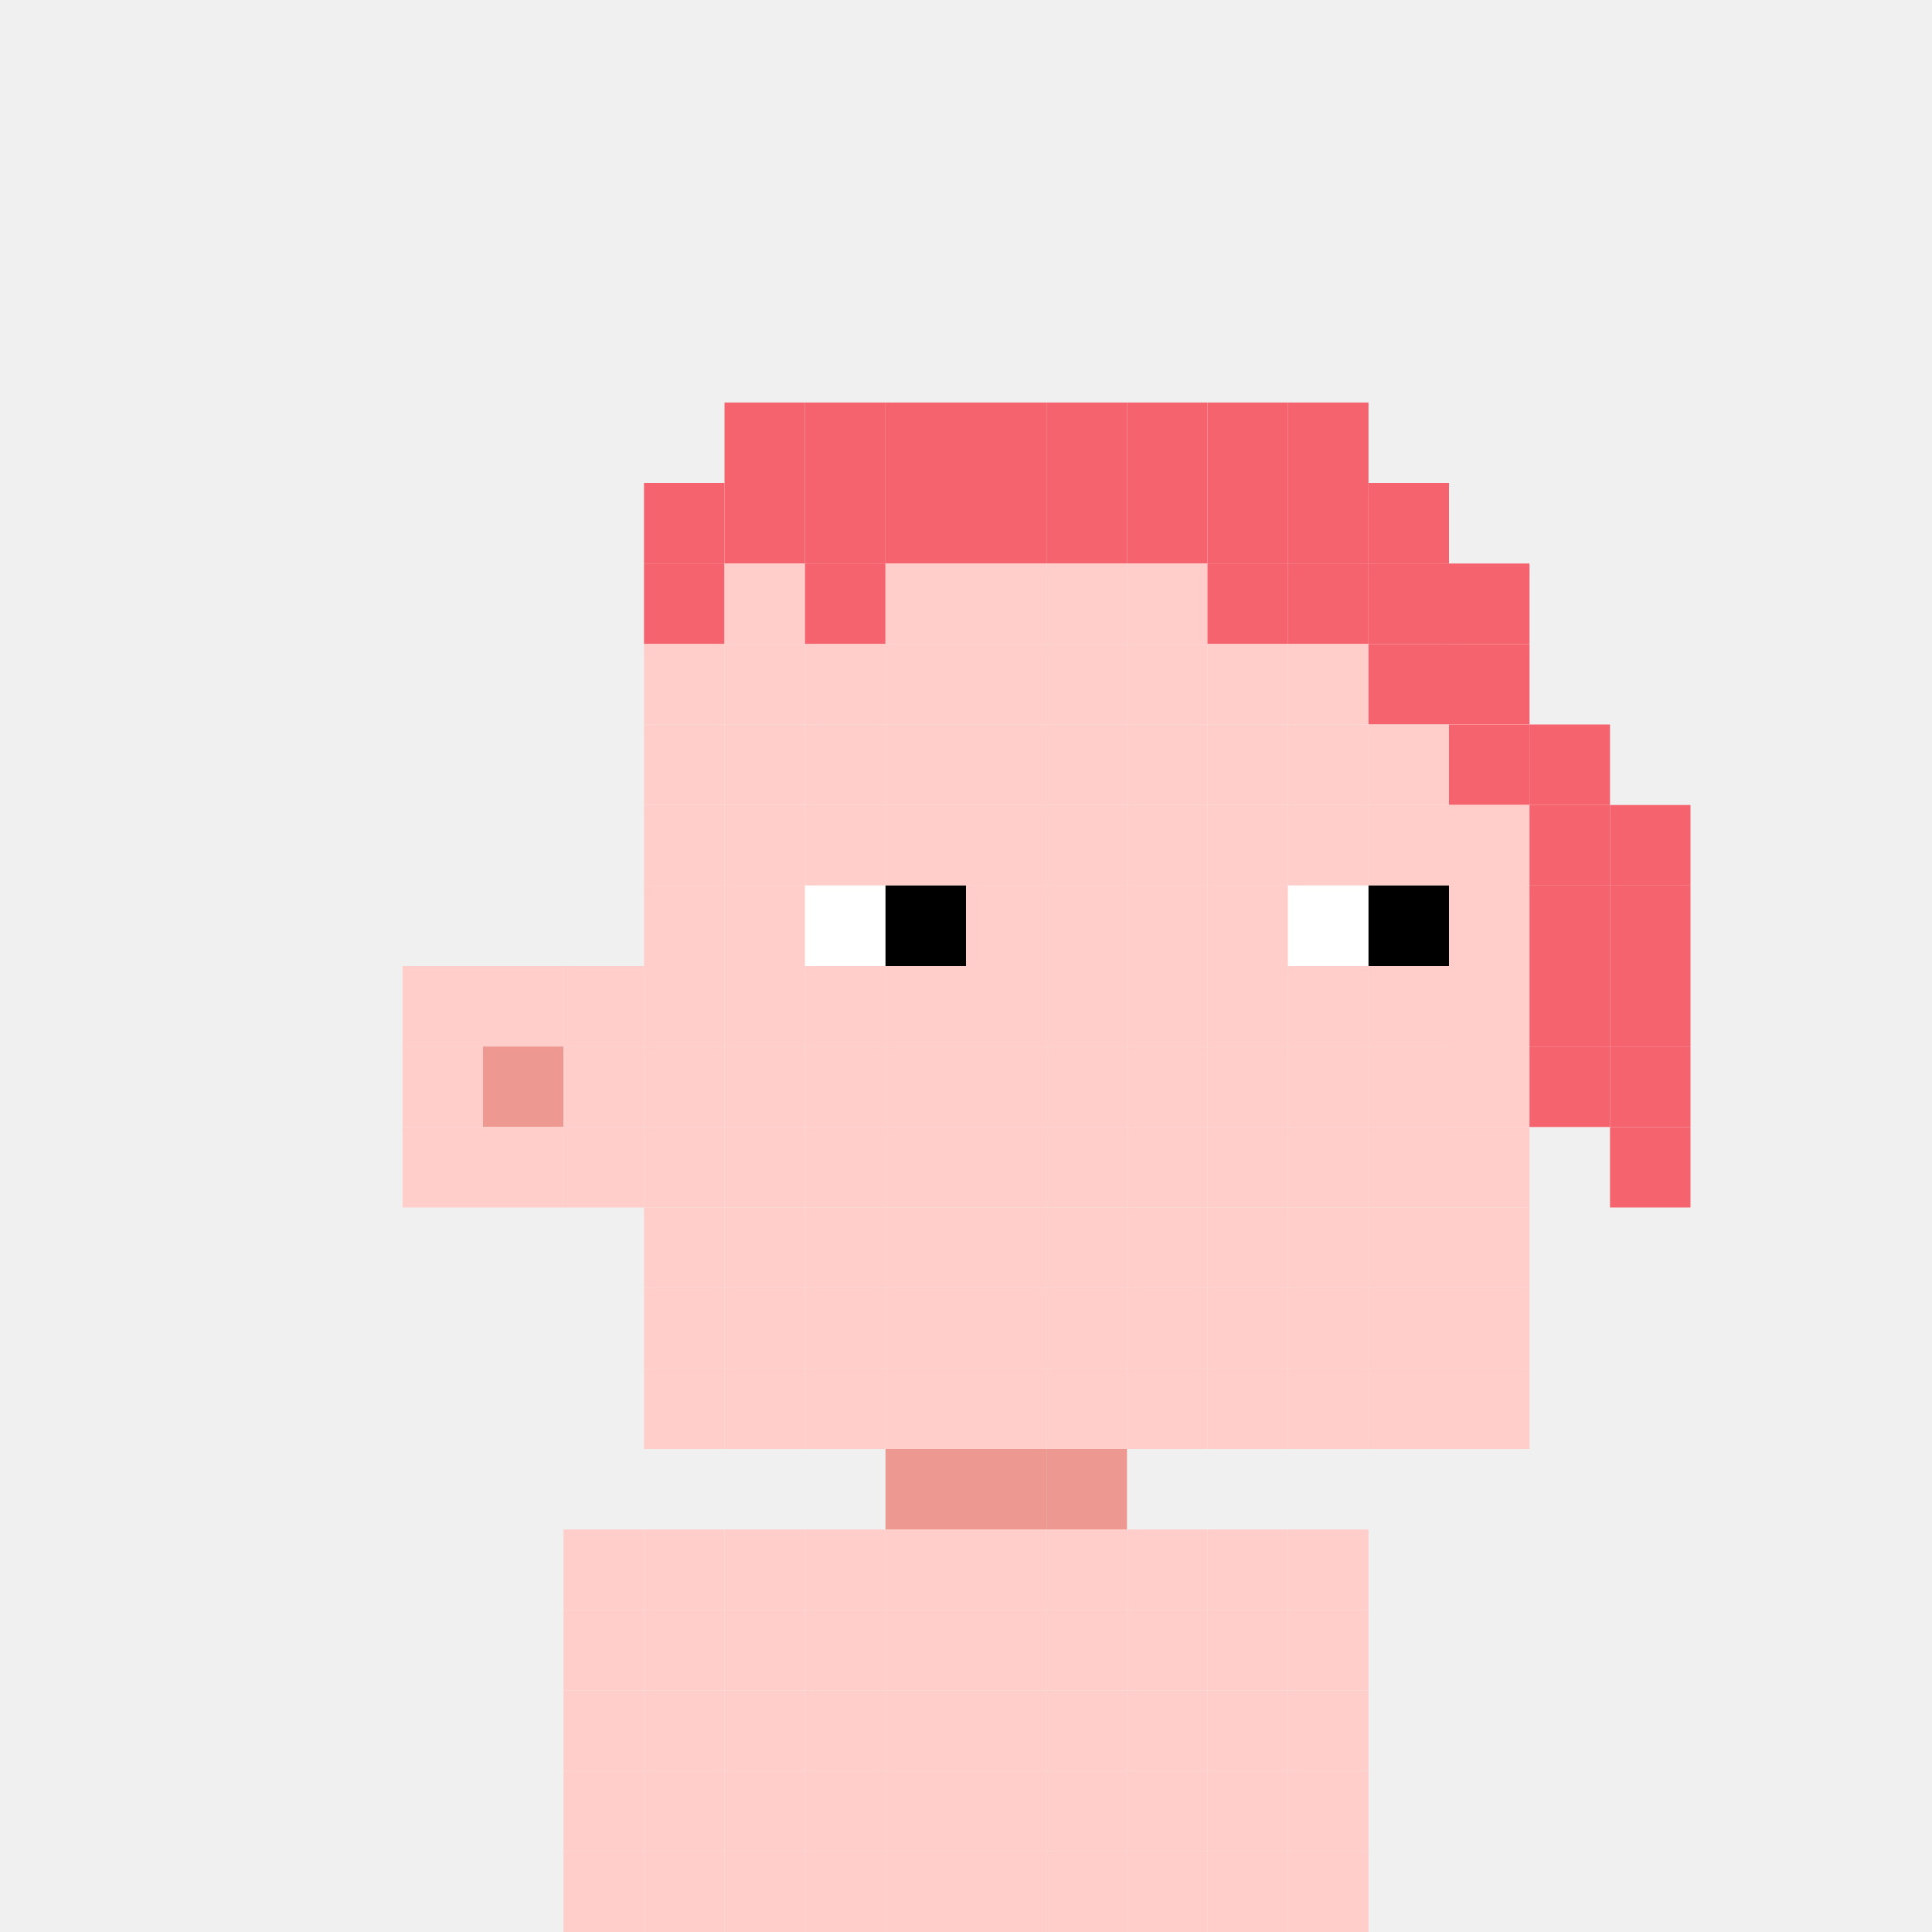
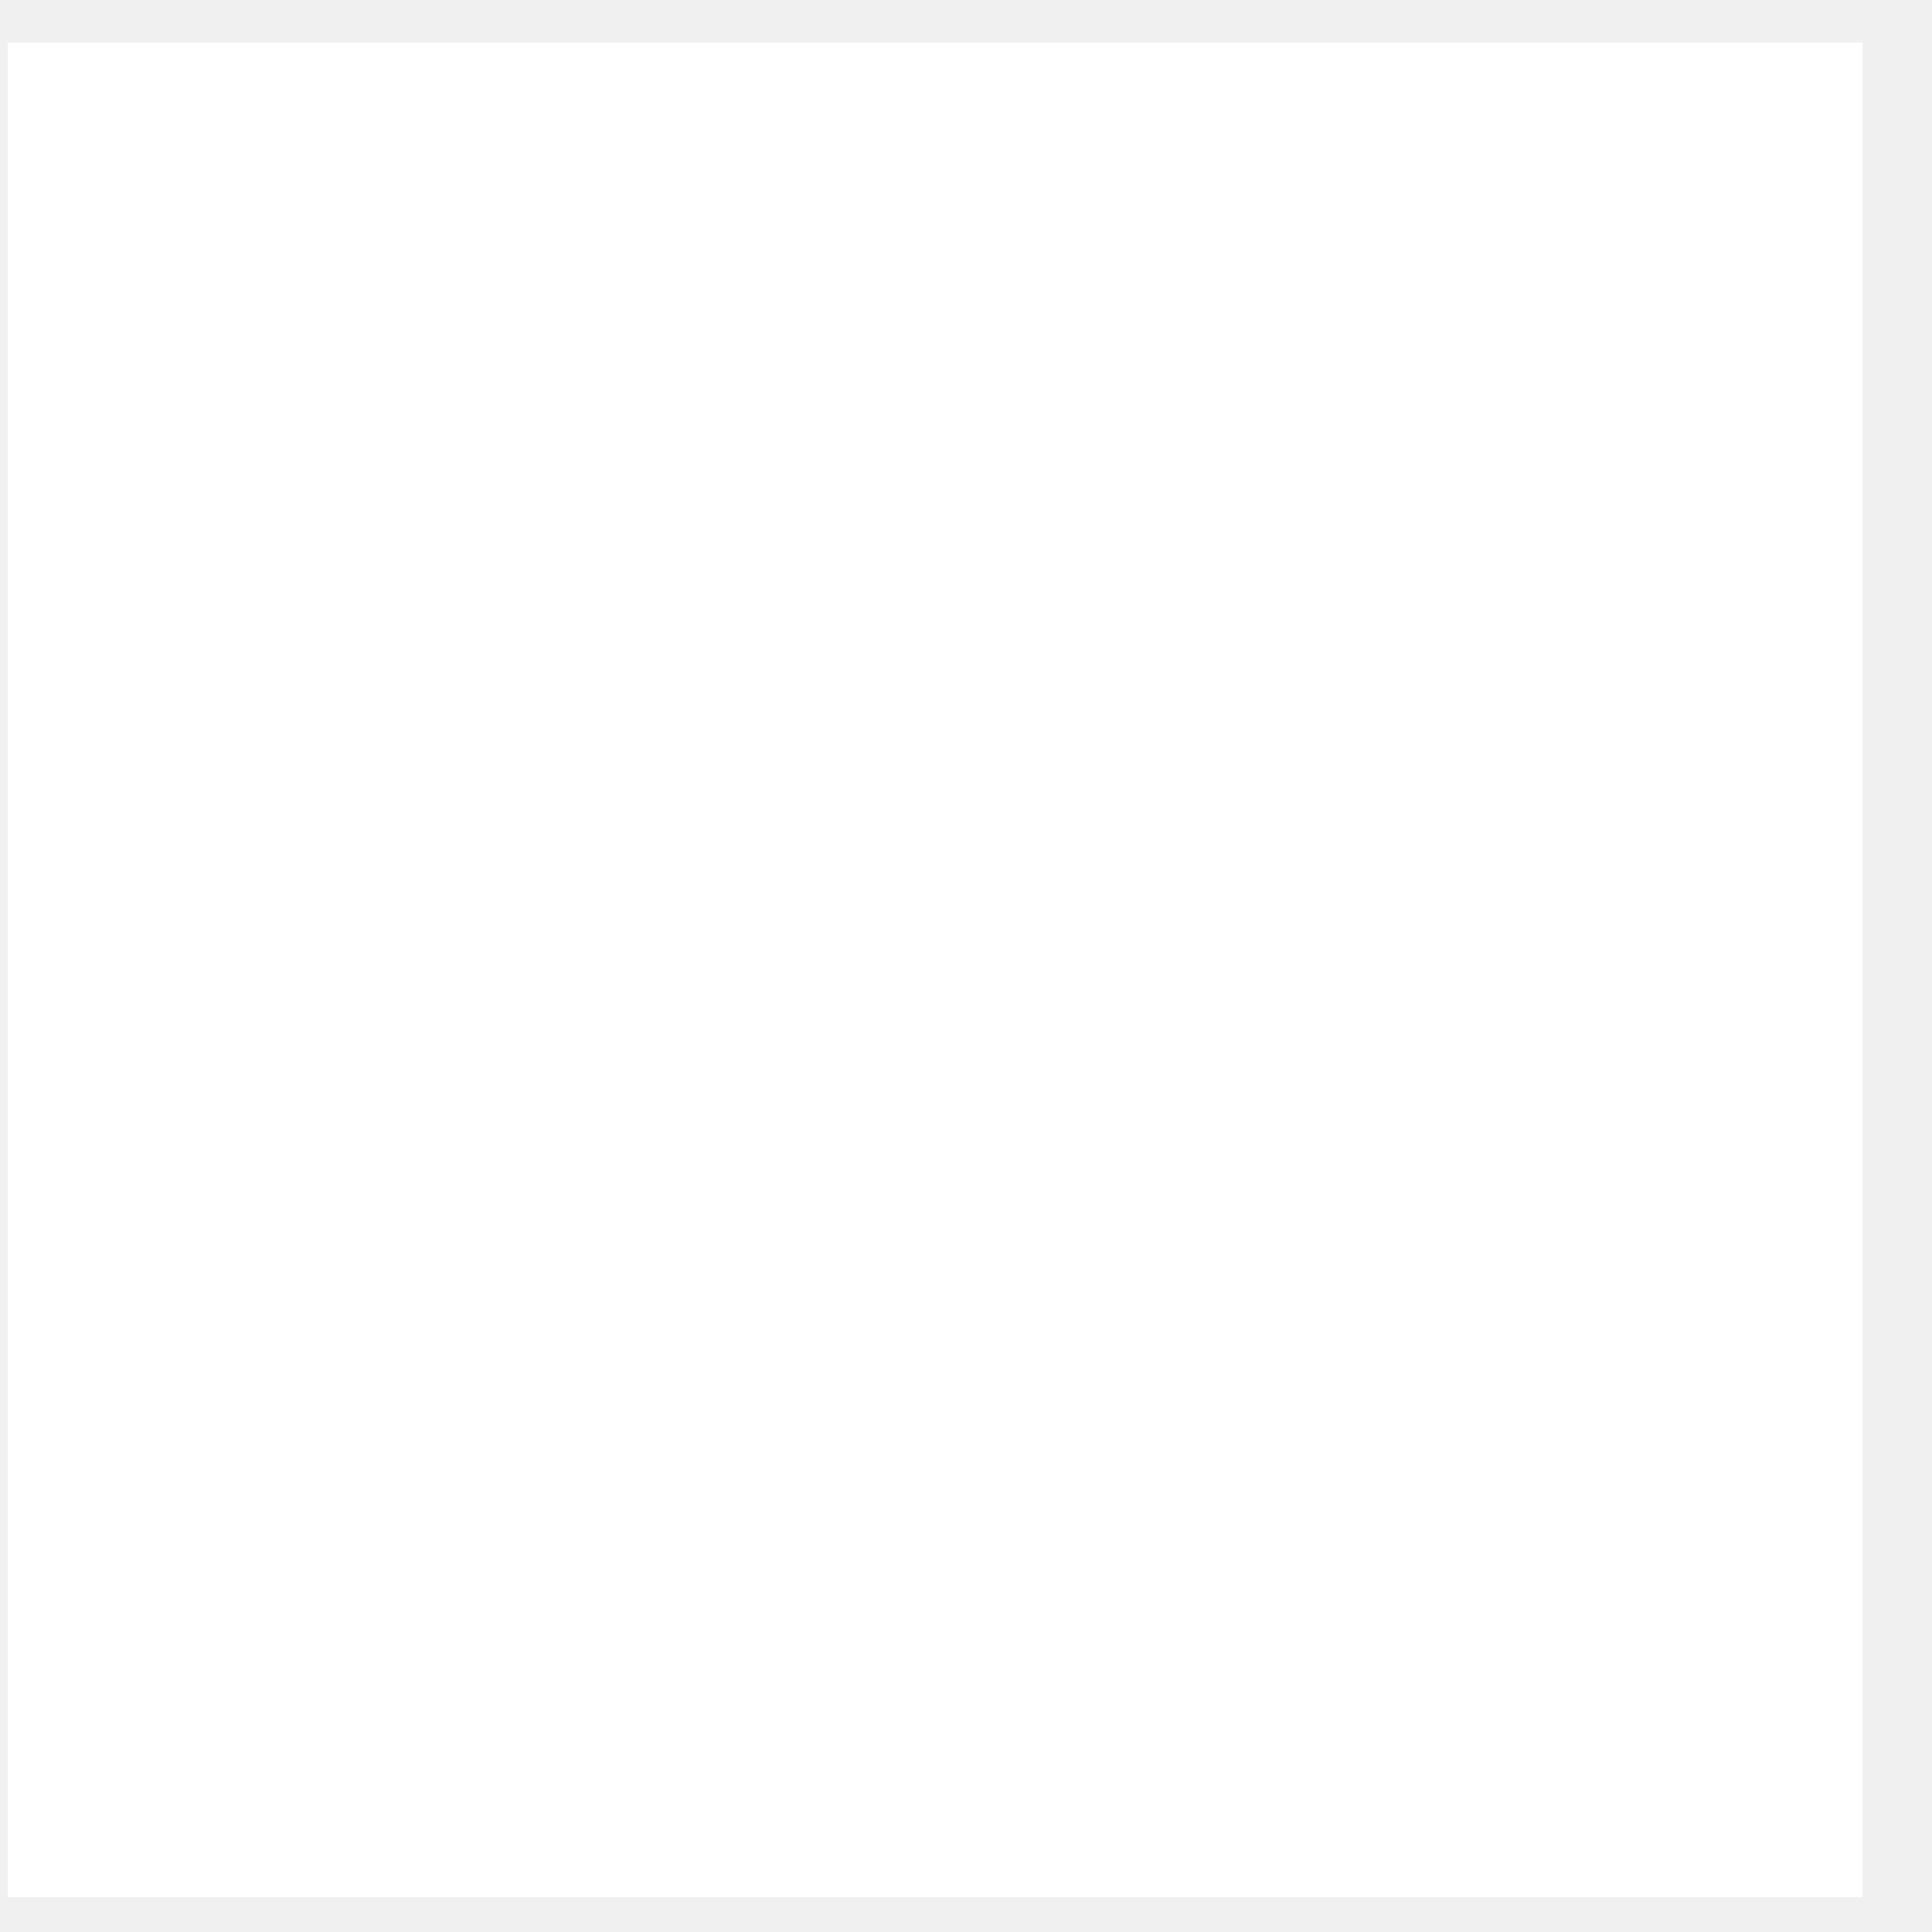
- <svg xmlns="http://www.w3.org/2000/svg" width="24" height="24" viewBox="0 0 24 24" fill="none">
-   <rect x="9" y="5" width="1" height="1" fill="#F5636F" />
-   <rect x="10" y="5" width="1" height="1" fill="#F5636F" />
-   <rect x="11" y="5" width="1" height="1" fill="#F5636F" />
-   <rect x="12" y="5" width="1" height="1" fill="#F5636F" />
-   <rect x="13" y="5" width="1" height="1" fill="#F5636F" />
-   <rect x="14" y="5" width="1" height="1" fill="#F5636F" />
-   <rect x="15" y="5" width="1" height="1" fill="#F5636F" />
-   <rect x="16" y="5" width="1" height="1" fill="#F5636F" />
-   <rect x="8" y="6" width="1" height="1" fill="#F5636F" />
-   <rect x="9" y="6" width="1" height="1" fill="#F5636F" />
-   <rect x="10" y="6" width="1" height="1" fill="#F5636F" />
-   <rect x="11" y="6" width="1" height="1" fill="#F5636F" />
-   <rect x="12" y="6" width="1" height="1" fill="#F5636F" />
-   <rect x="13" y="6" width="1" height="1" fill="#F5636F" />
-   <rect x="14" y="6" width="1" height="1" fill="#F5636F" />
-   <rect x="15" y="6" width="1" height="1" fill="#F5636F" />
-   <rect x="16" y="6" width="1" height="1" fill="#F5636F" />
-   <rect x="17" y="6" width="1" height="1" fill="#F5636F" />
-   <rect x="8" y="7" width="1" height="1" fill="#F5636F" />
-   <rect x="9" y="7" width="1" height="1" fill="#FFCECA" />
-   <rect x="10" y="7" width="1" height="1" fill="#F5636F" />
-   <rect x="11" y="7" width="1" height="1" fill="#FFCECA" />
-   <rect x="12" y="7" width="1" height="1" fill="#FFCECA" />
-   <rect x="13" y="7" width="1" height="1" fill="#FFCECA" />
-   <rect x="14" y="7" width="1" height="1" fill="#FFCECA" />
-   <rect x="15" y="7" width="1" height="1" fill="#F5636F" />
-   <rect x="16" y="7" width="1" height="1" fill="#F5636F" />
-   <rect x="17" y="7" width="1" height="1" fill="#F5636F" />
-   <rect x="18" y="7" width="1" height="1" fill="#F5636F" />
-   <rect x="8" y="8" width="1" height="1" fill="#FFCECA" />
-   <rect x="9" y="8" width="1" height="1" fill="#FFCECA" />
-   <rect x="10" y="8" width="1" height="1" fill="#FFCECA" />
-   <rect x="11" y="8" width="1" height="1" fill="#FFCECA" />
-   <rect x="12" y="8" width="1" height="1" fill="#FFCECA" />
-   <rect x="13" y="8" width="1" height="1" fill="#FFCECA" />
-   <rect x="14" y="8" width="1" height="1" fill="#FFCECA" />
-   <rect x="15" y="8" width="1" height="1" fill="#FFCECA" />
-   <rect x="18" y="8" width="1" height="1" fill="#FFCECA" />
-   <rect x="16" y="8" width="1" height="1" fill="#FFCECA" />
-   <rect x="17" y="8" width="1" height="1" fill="#F5636F" />
-   <rect x="18" y="8" width="1" height="1" fill="#F5636F" />
-   <rect x="8" y="9" width="1" height="1" fill="#FFCECA" />
-   <rect x="9" y="9" width="1" height="1" fill="#FFCECA" />
-   <rect x="10" y="9" width="1" height="1" fill="#FFCECA" />
-   <rect x="11" y="9" width="1" height="1" fill="#FFCECA" />
-   <rect x="12" y="9" width="1" height="1" fill="#FFCECA" />
-   <rect x="13" y="9" width="1" height="1" fill="#FFCECA" />
-   <rect x="14" y="9" width="1" height="1" fill="#FFCECA" />
-   <rect x="15" y="9" width="1" height="1" fill="#FFCECA" />
-   <rect x="18" y="9" width="1" height="1" fill="#FFCECA" />
-   <rect x="16" y="9" width="1" height="1" fill="#FFCECA" />
-   <rect x="17" y="9" width="1" height="1" fill="#FFCECA" />
-   <rect x="18" y="9" width="1" height="1" fill="#F5636F" />
-   <rect x="19" y="9" width="1" height="1" fill="#F5636F" />
-   <rect x="8" y="10" width="1" height="1" fill="#FFCECA" />
-   <rect x="9" y="10" width="1" height="1" fill="#FFCECA" />
-   <rect x="10" y="10" width="1" height="1" fill="#FFCECA" />
-   <rect x="11" y="10" width="1" height="1" fill="#FFCECA" />
-   <rect x="12" y="10" width="1" height="1" fill="#FFCECA" />
-   <rect x="13" y="10" width="1" height="1" fill="#FFCECA" />
-   <rect x="14" y="10" width="1" height="1" fill="#FFCECA" />
-   <rect x="15" y="10" width="1" height="1" fill="#FFCECA" />
-   <rect x="18" y="10" width="1" height="1" fill="#FFCECA" />
-   <rect x="16" y="10" width="1" height="1" fill="#FFCECA" />
-   <rect x="17" y="10" width="1" height="1" fill="#FFCECA" />
-   <rect x="18" y="10" width="1" height="1" fill="#FFCECA" />
-   <rect x="19" y="10" width="1" height="1" fill="#F5636F" />
-   <rect x="20" y="10" width="1" height="1" fill="#F5636F" />
-   <rect x="8" y="11" width="1" height="1" fill="#FFCECA" />
-   <rect x="9" y="11" width="1" height="1" fill="#FFCECA" />
-   <rect x="10" y="11" width="1" height="1" fill="white" />
-   <rect x="11" y="11" width="1" height="1" fill="black" />
-   <rect x="12" y="11" width="1" height="1" fill="#FFCECA" />
-   <rect x="13" y="11" width="1" height="1" fill="#FFCECA" />
-   <rect x="14" y="11" width="1" height="1" fill="#FFCECA" />
-   <rect x="15" y="11" width="1" height="1" fill="#FFCECA" />
-   <rect x="18" y="11" width="1" height="1" fill="#FFCECA" />
-   <rect x="16" y="11" width="1" height="1" fill="white" />
-   <rect x="17" y="11" width="1" height="1" fill="black" />
-   <rect x="18" y="11" width="1" height="1" fill="#FFCECA" />
-   <rect x="19" y="11" width="1" height="1" fill="#F5636F" />
-   <rect x="20" y="11" width="1" height="1" fill="#F5636F" />
-   <rect x="5" y="12" width="1" height="1" fill="#FFCECA" />
-   <rect x="6" y="12" width="1" height="1" fill="#FFCECA" />
-   <rect x="7" y="12" width="1" height="1" fill="#FFCECA" />
-   <rect x="8" y="12" width="1" height="1" fill="#FFCECA" />
-   <rect x="9" y="12" width="1" height="1" fill="#FFCECA" />
-   <rect x="10" y="12" width="1" height="1" fill="#FFCECA" />
-   <rect x="11" y="12" width="1" height="1" fill="#FFCECA" />
-   <rect x="12" y="12" width="1" height="1" fill="#FFCECA" />
-   <rect x="13" y="12" width="1" height="1" fill="#FFCECA" />
-   <rect x="14" y="12" width="1" height="1" fill="#FFCECA" />
-   <rect x="15" y="12" width="1" height="1" fill="#FFCECA" />
-   <rect x="18" y="12" width="1" height="1" fill="#FFCECA" />
-   <rect x="16" y="12" width="1" height="1" fill="#FFCECA" />
-   <rect x="17" y="12" width="1" height="1" fill="#FFCECA" />
-   <rect x="18" y="12" width="1" height="1" fill="#FFCECA" />
-   <rect x="19" y="12" width="1" height="1" fill="#F5636F" />
-   <rect x="20" y="12" width="1" height="1" fill="#F5636F" />
-   <rect x="5" y="13" width="1" height="1" fill="#FFCECA" />
-   <rect x="6" y="13" width="1" height="1" fill="#ED9891" />
-   <rect x="7" y="13" width="1" height="1" fill="#FFCECA" />
-   <rect x="8" y="13" width="1" height="1" fill="#FFCECA" />
-   <rect x="9" y="13" width="1" height="1" fill="#FFCECA" />
-   <rect x="10" y="13" width="1" height="1" fill="#FFCECA" />
-   <rect x="11" y="13" width="1" height="1" fill="#FFCECA" />
-   <rect x="12" y="13" width="1" height="1" fill="#FFCECA" />
-   <rect x="13" y="13" width="1" height="1" fill="#FFCECA" />
-   <rect x="14" y="13" width="1" height="1" fill="#FFCECA" />
-   <rect x="15" y="13" width="1" height="1" fill="#FFCECA" />
-   <rect x="18" y="13" width="1" height="1" fill="#FFCECA" />
-   <rect x="16" y="13" width="1" height="1" fill="#FFCECA" />
-   <rect x="17" y="13" width="1" height="1" fill="#FFCECA" />
-   <rect x="18" y="13" width="1" height="1" fill="#FFCECA" />
-   <rect x="19" y="13" width="1" height="1" fill="#F5636F" />
-   <rect x="20" y="13" width="1" height="1" fill="#F5636F" />
-   <rect x="5" y="14" width="1" height="1" fill="#FFCECA" />
-   <rect x="6" y="14" width="1" height="1" fill="#FFCECA" />
-   <rect x="7" y="14" width="1" height="1" fill="#FFCECA" />
-   <rect x="8" y="14" width="1" height="1" fill="#FFCECA" />
-   <rect x="9" y="14" width="1" height="1" fill="#FFCECA" />
-   <rect x="10" y="14" width="1" height="1" fill="#FFCECA" />
-   <rect x="11" y="14" width="1" height="1" fill="#FFCECA" />
-   <rect x="12" y="14" width="1" height="1" fill="#FFCECA" />
-   <rect x="13" y="14" width="1" height="1" fill="#FFCECA" />
-   <rect x="14" y="14" width="1" height="1" fill="#FFCECA" />
-   <rect x="15" y="14" width="1" height="1" fill="#FFCECA" />
-   <rect x="18" y="14" width="1" height="1" fill="#FFCECA" />
-   <rect x="16" y="14" width="1" height="1" fill="#FFCECA" />
-   <rect x="17" y="14" width="1" height="1" fill="#FFCECA" />
-   <rect x="20" y="14" width="1" height="1" fill="#F5636F" />
-   <rect x="8" y="15" width="1" height="1" fill="#FFCECA" />
-   <rect x="9" y="15" width="1" height="1" fill="#FFCECA" />
-   <rect x="10" y="15" width="1" height="1" fill="#FFCECA" />
-   <rect x="11" y="15" width="1" height="1" fill="#FFCECA" />
-   <rect x="12" y="15" width="1" height="1" fill="#FFCECA" />
-   <rect x="13" y="15" width="1" height="1" fill="#FFCECA" />
-   <rect x="14" y="15" width="1" height="1" fill="#FFCECA" />
-   <rect x="15" y="15" width="1" height="1" fill="#FFCECA" />
-   <rect x="18" y="15" width="1" height="1" fill="#FFCECA" />
-   <rect x="16" y="15" width="1" height="1" fill="#FFCECA" />
-   <rect x="17" y="15" width="1" height="1" fill="#FFCECA" />
-   <rect x="8" y="16" width="1" height="1" fill="#FFCECA" />
-   <rect x="9" y="16" width="1" height="1" fill="#FFCECA" />
-   <rect x="10" y="16" width="1" height="1" fill="#FFCECA" />
-   <rect x="11" y="16" width="1" height="1" fill="#FFCECA" />
-   <rect x="12" y="16" width="1" height="1" fill="#FFCECA" />
-   <rect x="13" y="16" width="1" height="1" fill="#FFCECA" />
-   <rect x="14" y="16" width="1" height="1" fill="#FFCECA" />
-   <rect x="15" y="16" width="1" height="1" fill="#FFCECA" />
-   <rect x="18" y="16" width="1" height="1" fill="#FFCECA" />
-   <rect x="16" y="16" width="1" height="1" fill="#FFCECA" />
-   <rect x="17" y="16" width="1" height="1" fill="#FFCECA" />
-   <rect x="8" y="17" width="1" height="1" fill="#FFCECA" />
-   <rect x="9" y="17" width="1" height="1" fill="#FFCECA" />
-   <rect x="10" y="17" width="1" height="1" fill="#FFCECA" />
-   <rect x="11" y="17" width="1" height="1" fill="#FFCECA" />
-   <rect x="12" y="17" width="1" height="1" fill="#FFCECA" />
-   <rect x="13" y="17" width="1" height="1" fill="#FFCECA" />
-   <rect x="14" y="17" width="1" height="1" fill="#FFCECA" />
-   <rect x="15" y="17" width="1" height="1" fill="#FFCECA" />
-   <rect x="18" y="17" width="1" height="1" fill="#FFCECA" />
-   <rect x="16" y="17" width="1" height="1" fill="#FFCECA" />
-   <rect x="17" y="17" width="1" height="1" fill="#FFCECA" />
-   <rect x="11" y="18" width="1" height="1" fill="#ED9891" />
-   <rect x="12" y="18" width="1" height="1" fill="#ED9891" />
-   <rect x="13" y="18" width="1" height="1" fill="#ED9891" />
-   <rect x="7" y="19" width="1" height="1" fill="#FFCECA" />
-   <rect x="8" y="19" width="1" height="1" fill="#FFCECA" />
-   <rect x="9" y="19" width="1" height="1" fill="#FFCECA" />
-   <rect x="10" y="19" width="1" height="1" fill="#FFCECA" />
-   <rect x="11" y="19" width="1" height="1" fill="#FFCECA" />
-   <rect x="12" y="19" width="1" height="1" fill="#FFCECA" />
-   <rect x="13" y="19" width="1" height="1" fill="#FFCECA" />
-   <rect x="14" y="19" width="1" height="1" fill="#FFCECA" />
-   <rect x="15" y="19" width="1" height="1" fill="#FFCECA" />
-   <rect x="16" y="19" width="1" height="1" fill="#FFCECA" />
-   <rect x="7" y="20" width="1" height="1" fill="#FFCECA" />
-   <rect x="8" y="20" width="1" height="1" fill="#FFCECA" />
-   <rect x="9" y="20" width="1" height="1" fill="#FFCECA" />
-   <rect x="10" y="20" width="1" height="1" fill="#FFCECA" />
-   <rect x="11" y="20" width="1" height="1" fill="#FFCECA" />
-   <rect x="12" y="20" width="1" height="1" fill="#FFCECA" />
-   <rect x="13" y="20" width="1" height="1" fill="#FFCECA" />
-   <rect x="14" y="20" width="1" height="1" fill="#FFCECA" />
-   <rect x="15" y="20" width="1" height="1" fill="#FFCECA" />
-   <rect x="16" y="20" width="1" height="1" fill="#FFCECA" />
-   <rect x="7" y="21" width="1" height="1" fill="#FFCECA" />
-   <rect x="8" y="21" width="1" height="1" fill="#FFCECA" />
-   <rect x="9" y="21" width="1" height="1" fill="#FFCECA" />
-   <rect x="10" y="21" width="1" height="1" fill="#FFCECA" />
-   <rect x="11" y="21" width="1" height="1" fill="#FFCECA" />
-   <rect x="12" y="21" width="1" height="1" fill="#FFCECA" />
-   <rect x="13" y="21" width="1" height="1" fill="#FFCECA" />
-   <rect x="14" y="21" width="1" height="1" fill="#FFCECA" />
-   <rect x="15" y="21" width="1" height="1" fill="#FFCECA" />
-   <rect x="16" y="21" width="1" height="1" fill="#FFCECA" />
-   <rect x="7" y="22" width="1" height="1" fill="#FFCECA" />
-   <rect x="8" y="22" width="1" height="1" fill="#FFCECA" />
-   <rect x="9" y="22" width="1" height="1" fill="#FFCECA" />
-   <rect x="10" y="22" width="1" height="1" fill="#FFCECA" />
-   <rect x="11" y="22" width="1" height="1" fill="#FFCECA" />
-   <rect x="12" y="22" width="1" height="1" fill="#FFCECA" />
-   <rect x="13" y="22" width="1" height="1" fill="#FFCECA" />
-   <rect x="14" y="22" width="1" height="1" fill="#FFCECA" />
-   <rect x="15" y="22" width="1" height="1" fill="#FFCECA" />
-   <rect x="16" y="22" width="1" height="1" fill="#FFCECA" />
-   <rect x="7" y="23" width="1" height="1" fill="#FFCECA" />
-   <rect x="8" y="23" width="1" height="1" fill="#FFCECA" />
-   <rect x="9" y="23" width="1" height="1" fill="#FFCECA" />
-   <rect x="10" y="23" width="1" height="1" fill="#FFCECA" />
-   <rect x="11" y="23" width="1" height="1" fill="#FFCECA" />
-   <rect x="12" y="23" width="1" height="1" fill="#FFCECA" />
-   <rect x="13" y="23" width="1" height="1" fill="#FFCECA" />
-   <rect x="14" y="23" width="1" height="1" fill="#FFCECA" />
-   <rect x="15" y="23" width="1" height="1" fill="#FFCECA" />
-   <rect x="16" y="23" width="1" height="1" fill="#FFCECA" />
+ <svg xmlns="http://www.w3.org/2000/svg" width="25" height="25" viewBox="0 0 25 25" fill="none">
+   <rect width="24" height="24" fill="white" transform="translate(0.101562 0.550781)" />
</svg>
